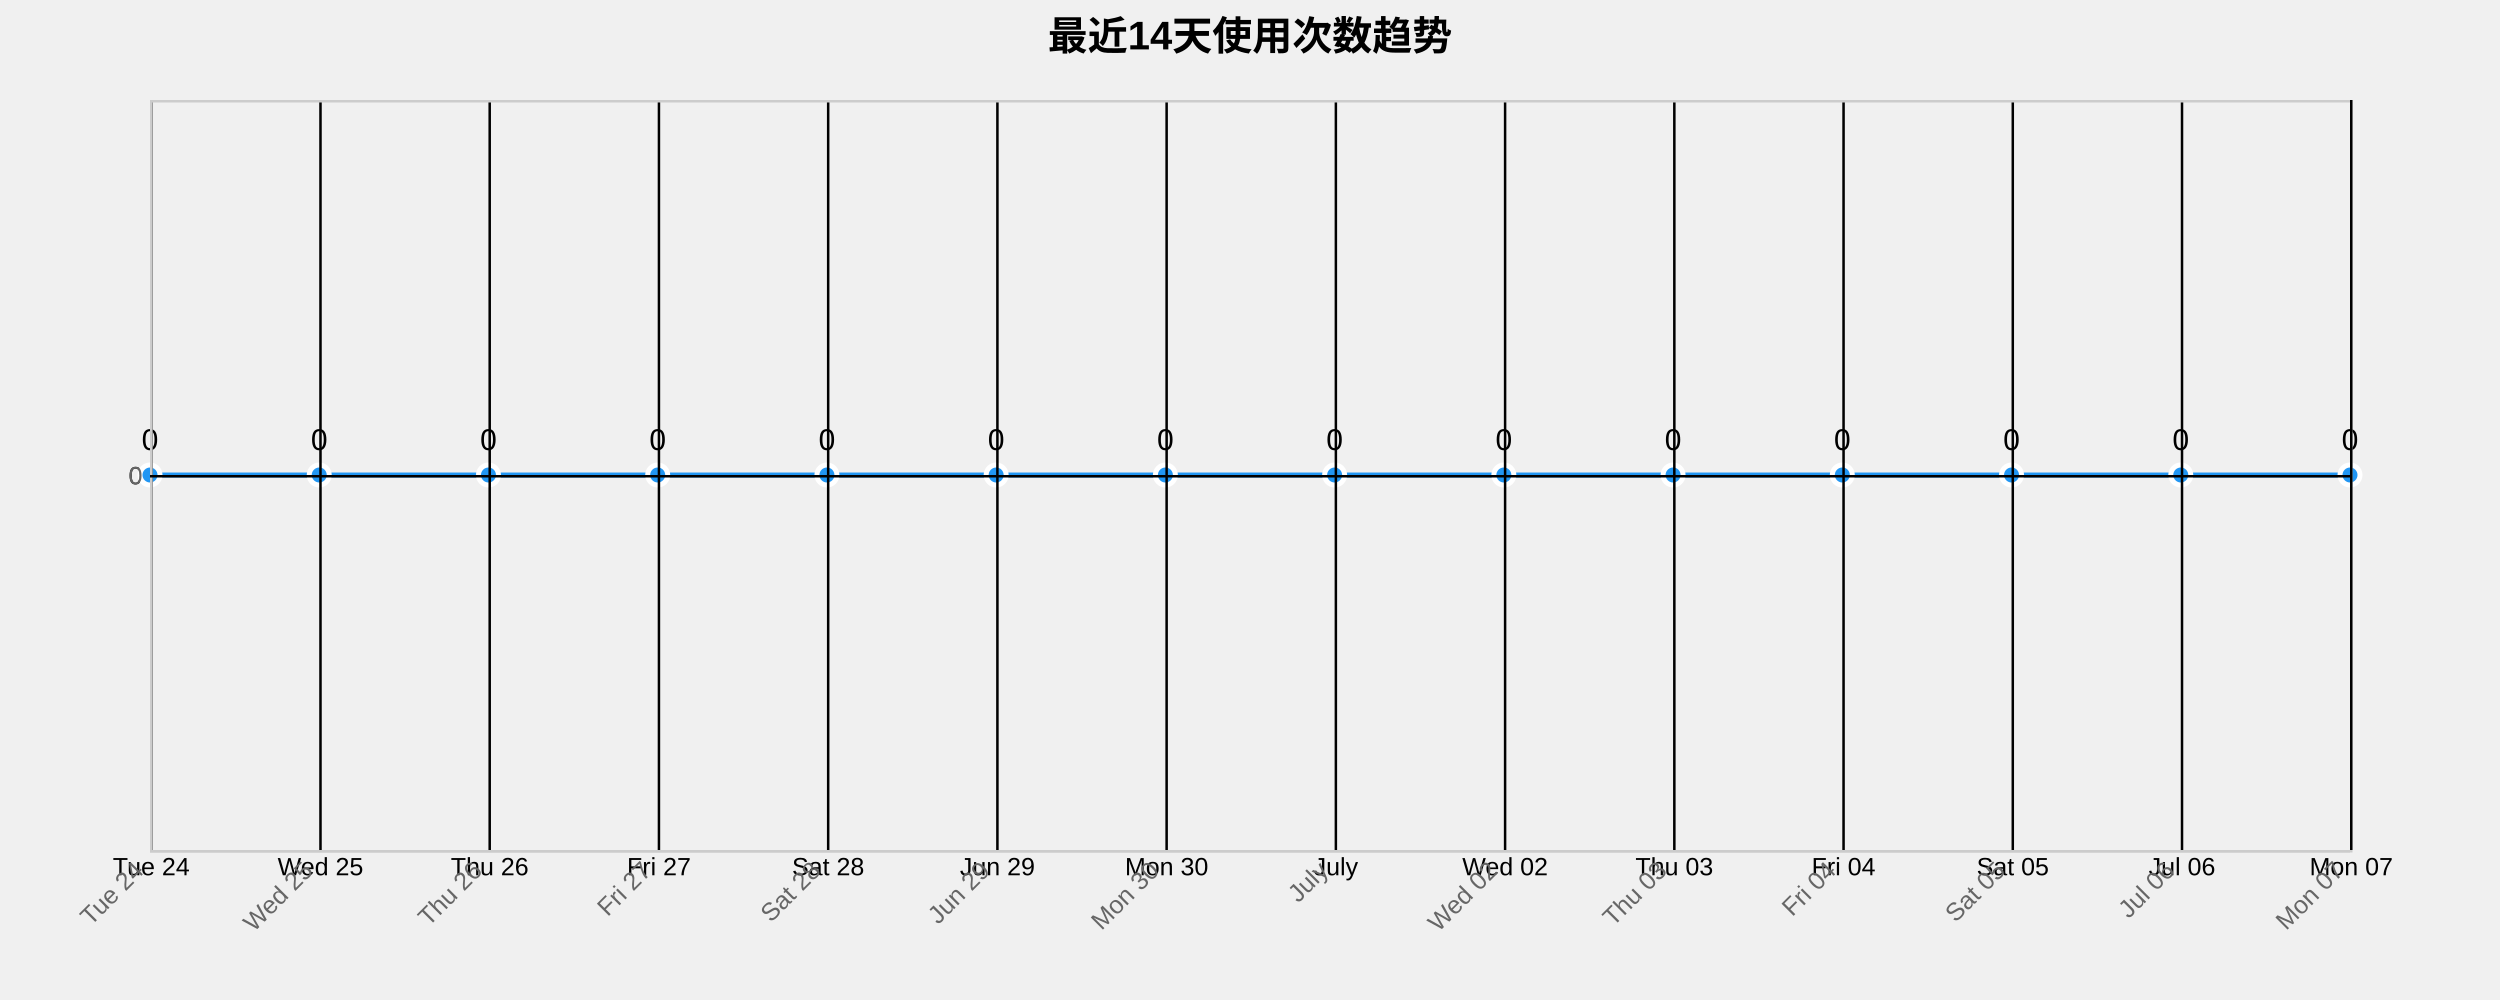
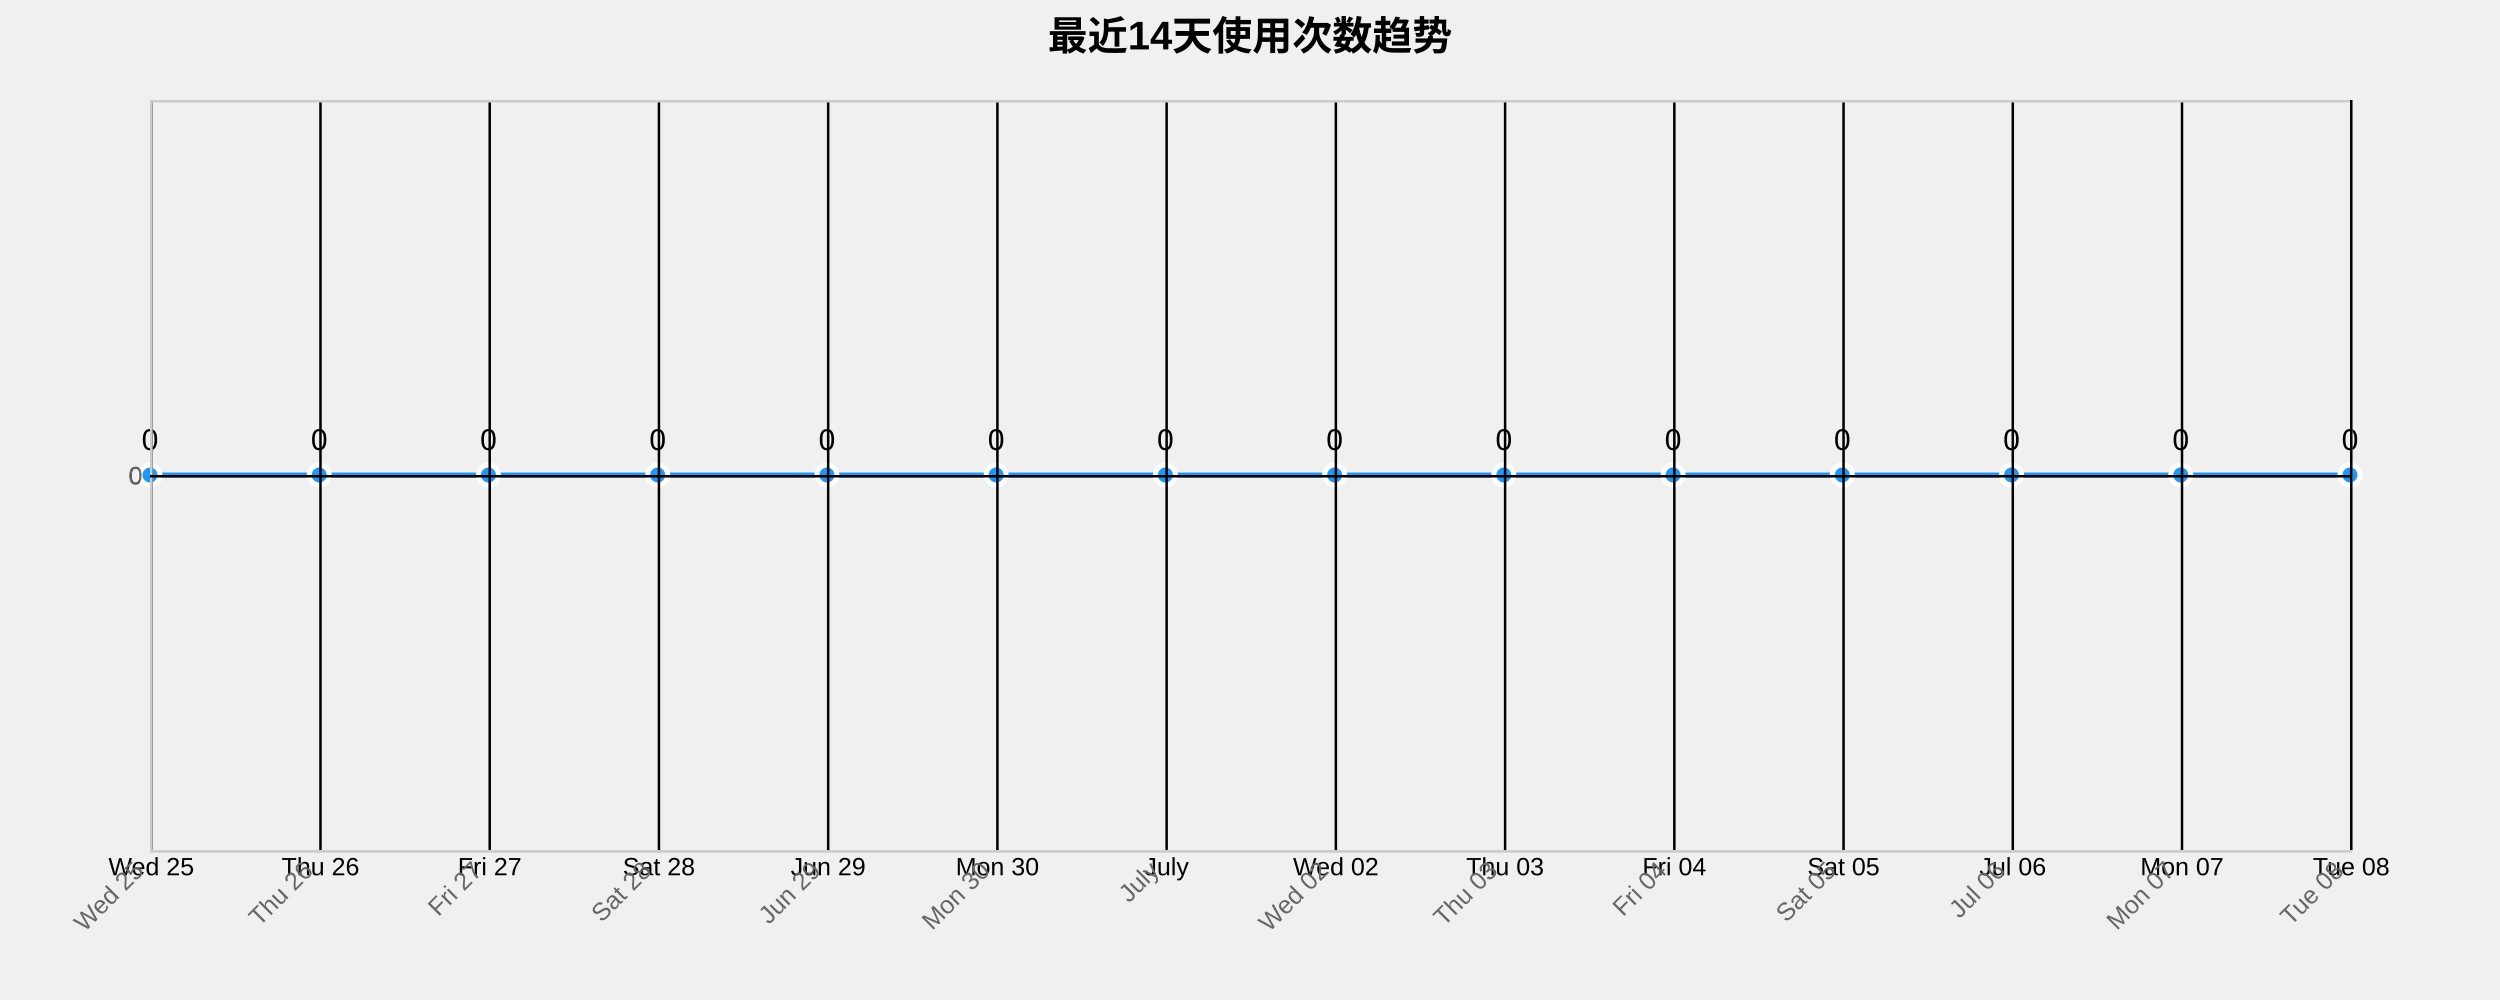
<svg xmlns="http://www.w3.org/2000/svg" width="1000" height="400">
  <g transform="translate(60,40)">
    <text x="440" y="-20" text-anchor="middle" style="font-size: 16px; font-weight: bold;">最近14天使用次数趋势</text>
    <g class="grid" transform="translate(0,300)" fill="none" font-size="10" font-family="sans-serif" text-anchor="middle">
      <path class="domain" stroke="currentColor" d="M0.5,-300V0.5H880.5V-300" />
      <g class="tick" opacity="1" transform="translate(0.5,0)">
        <line stroke="currentColor" y2="-300" />
-         <text fill="currentColor" y="3" dy="0.71em">Tue 24</text>
+         <text fill="currentColor" y="3" dy="0.71em">Wed 25</text>
      </g>
      <g class="tick" opacity="1" transform="translate(68.19231,0)">
        <line stroke="currentColor" y2="-300" />
-         <text fill="currentColor" y="3" dy="0.71em">Wed 25</text>
+         <text fill="currentColor" y="3" dy="0.71em">Thu 26</text>
      </g>
      <g class="tick" opacity="1" transform="translate(135.8846,0)">
        <line stroke="currentColor" y2="-300" />
-         <text fill="currentColor" y="3" dy="0.71em">Thu 26</text>
+         <text fill="currentColor" y="3" dy="0.71em">Fri 27</text>
      </g>
      <g class="tick" opacity="1" transform="translate(203.5769,0)">
        <line stroke="currentColor" y2="-300" />
-         <text fill="currentColor" y="3" dy="0.71em">Fri 27</text>
+         <text fill="currentColor" y="3" dy="0.71em">Sat 28</text>
      </g>
      <g class="tick" opacity="1" transform="translate(271.2692,0)">
        <line stroke="currentColor" y2="-300" />
-         <text fill="currentColor" y="3" dy="0.71em">Sat 28</text>
+         <text fill="currentColor" y="3" dy="0.71em">Jun 29</text>
      </g>
      <g class="tick" opacity="1" transform="translate(338.9615,0)">
        <line stroke="currentColor" y2="-300" />
-         <text fill="currentColor" y="3" dy="0.71em">Jun 29</text>
+         <text fill="currentColor" y="3" dy="0.71em">Mon 30</text>
      </g>
      <g class="tick" opacity="1" transform="translate(406.6538,0)">
        <line stroke="currentColor" y2="-300" />
-         <text fill="currentColor" y="3" dy="0.71em">Mon 30</text>
+         <text fill="currentColor" y="3" dy="0.71em">July</text>
      </g>
      <g class="tick" opacity="1" transform="translate(474.3462,0)">
        <line stroke="currentColor" y2="-300" />
-         <text fill="currentColor" y="3" dy="0.71em">July</text>
+         <text fill="currentColor" y="3" dy="0.71em">Wed 02</text>
      </g>
      <g class="tick" opacity="1" transform="translate(542.0385,0)">
        <line stroke="currentColor" y2="-300" />
-         <text fill="currentColor" y="3" dy="0.71em">Wed 02</text>
+         <text fill="currentColor" y="3" dy="0.71em">Thu 03</text>
      </g>
      <g class="tick" opacity="1" transform="translate(609.7308,0)">
        <line stroke="currentColor" y2="-300" />
-         <text fill="currentColor" y="3" dy="0.71em">Thu 03</text>
+         <text fill="currentColor" y="3" dy="0.71em">Fri 04</text>
      </g>
      <g class="tick" opacity="1" transform="translate(677.4231,0)">
        <line stroke="currentColor" y2="-300" />
-         <text fill="currentColor" y="3" dy="0.71em">Fri 04</text>
+         <text fill="currentColor" y="3" dy="0.71em">Sat 05</text>
      </g>
      <g class="tick" opacity="1" transform="translate(745.1154,0)">
        <line stroke="currentColor" y2="-300" />
-         <text fill="currentColor" y="3" dy="0.71em">Sat 05</text>
+         <text fill="currentColor" y="3" dy="0.71em">Jul 06</text>
      </g>
      <g class="tick" opacity="1" transform="translate(812.8077,0)">
        <line stroke="currentColor" y2="-300" />
-         <text fill="currentColor" y="3" dy="0.71em">Jul 06</text>
+         <text fill="currentColor" y="3" dy="0.71em">Mon 07</text>
      </g>
      <g class="tick" opacity="1" transform="translate(880.5,0)">
        <line stroke="currentColor" y2="-300" />
-         <text fill="currentColor" y="3" dy="0.71em">Mon 07</text>
+         <text fill="currentColor" y="3" dy="0.71em">Tue 08</text>
      </g>
    </g>
    <g class="grid" fill="none" font-size="10" font-family="sans-serif" text-anchor="end">
      <path class="domain" stroke="currentColor" d="M880,300.5H0.5V0.5H880" />
      <g class="tick" opacity="1" transform="translate(0,150.5)">
        <line stroke="currentColor" x2="880" />
        <text fill="currentColor" x="-3" dy="0.32em">0</text>
      </g>
    </g>
    <path class="area" d="M0,150C22.564,150,45.128,150,67.692,150C90.256,150,112.821,150,135.385,150C157.949,150,180.513,150,203.077,150C225.641,150,248.205,150,270.769,150C293.333,150,315.897,150,338.462,150C361.026,150,383.59,150,406.154,150C428.718,150,451.282,150,473.846,150C496.41,150,518.974,150,541.538,150C564.103,150,586.667,150,609.231,150C631.795,150,654.359,150,676.923,150C699.487,150,722.051,150,744.615,150C767.179,150,789.744,150,812.308,150C834.872,150,857.436,150,880,150L880,300C857.436,300,834.872,300,812.308,300C789.744,300,767.179,300,744.615,300C722.051,300,699.487,300,676.923,300C654.359,300,631.795,300,609.231,300C586.667,300,564.103,300,541.538,300C518.974,300,496.41,300,473.846,300C451.282,300,428.718,300,406.154,300C383.59,300,361.026,300,338.462,300C315.897,300,293.333,300,270.769,300C248.205,300,225.641,300,203.077,300C180.513,300,157.949,300,135.385,300C112.821,300,90.256,300,67.692,300C45.128,300,22.564,300,0,300Z" style="fill: url(#area-gradient); opacity: 0.3;" />
    <path class="line" d="M0,150C22.564,150,45.128,150,67.692,150C90.256,150,112.821,150,135.385,150C157.949,150,180.513,150,203.077,150C225.641,150,248.205,150,270.769,150C293.333,150,315.897,150,338.462,150C361.026,150,383.59,150,406.154,150C428.718,150,451.282,150,473.846,150C496.41,150,518.974,150,541.538,150C564.103,150,586.667,150,609.231,150C631.795,150,654.359,150,676.923,150C699.487,150,722.051,150,744.615,150C767.179,150,789.744,150,812.308,150C834.872,150,857.436,150,880,150" style="fill: none; stroke: #2196F3; stroke-width: 2px;" />
    <circle class="dot" cx="0" cy="150" r="4" style="fill: #2196F3; stroke: #fff; stroke-width: 2px;" />
    <circle class="dot" cx="67.692" cy="150" r="4" style="fill: #2196F3; stroke: #fff; stroke-width: 2px;" />
    <circle class="dot" cx="135.385" cy="150" r="4" style="fill: #2196F3; stroke: #fff; stroke-width: 2px;" />
    <circle class="dot" cx="203.077" cy="150" r="4" style="fill: #2196F3; stroke: #fff; stroke-width: 2px;" />
    <circle class="dot" cx="270.769" cy="150" r="4" style="fill: #2196F3; stroke: #fff; stroke-width: 2px;" />
    <circle class="dot" cx="338.462" cy="150" r="4" style="fill: #2196F3; stroke: #fff; stroke-width: 2px;" />
    <circle class="dot" cx="406.154" cy="150" r="4" style="fill: #2196F3; stroke: #fff; stroke-width: 2px;" />
    <circle class="dot" cx="473.846" cy="150" r="4" style="fill: #2196F3; stroke: #fff; stroke-width: 2px;" />
    <circle class="dot" cx="541.538" cy="150" r="4" style="fill: #2196F3; stroke: #fff; stroke-width: 2px;" />
    <circle class="dot" cx="609.231" cy="150" r="4" style="fill: #2196F3; stroke: #fff; stroke-width: 2px;" />
    <circle class="dot" cx="676.923" cy="150" r="4" style="fill: #2196F3; stroke: #fff; stroke-width: 2px;" />
    <circle class="dot" cx="744.615" cy="150" r="4" style="fill: #2196F3; stroke: #fff; stroke-width: 2px;" />
    <circle class="dot" cx="812.308" cy="150" r="4" style="fill: #2196F3; stroke: #fff; stroke-width: 2px;" />
    <circle class="dot" cx="880" cy="150" r="4" style="fill: #2196F3; stroke: #fff; stroke-width: 2px;" />
    <text class="label" x="0" y="140" text-anchor="middle" style="font-size: 12px;">0</text>
    <text class="label" x="67.692" y="140" text-anchor="middle" style="font-size: 12px;">0</text>
    <text class="label" x="135.385" y="140" text-anchor="middle" style="font-size: 12px;">0</text>
    <text class="label" x="203.077" y="140" text-anchor="middle" style="font-size: 12px;">0</text>
    <text class="label" x="270.769" y="140" text-anchor="middle" style="font-size: 12px;">0</text>
    <text class="label" x="338.462" y="140" text-anchor="middle" style="font-size: 12px;">0</text>
    <text class="label" x="406.154" y="140" text-anchor="middle" style="font-size: 12px;">0</text>
    <text class="label" x="473.846" y="140" text-anchor="middle" style="font-size: 12px;">0</text>
    <text class="label" x="541.538" y="140" text-anchor="middle" style="font-size: 12px;">0</text>
    <text class="label" x="609.231" y="140" text-anchor="middle" style="font-size: 12px;">0</text>
    <text class="label" x="676.923" y="140" text-anchor="middle" style="font-size: 12px;">0</text>
    <text class="label" x="744.615" y="140" text-anchor="middle" style="font-size: 12px;">0</text>
    <text class="label" x="812.308" y="140" text-anchor="middle" style="font-size: 12px;">0</text>
    <text class="label" x="880" y="140" text-anchor="middle" style="font-size: 12px;">0</text>
    <g class="x-axis" transform="translate(0,300)" fill="none" font-size="10" font-family="sans-serif" text-anchor="middle">
      <path class="domain" stroke="currentColor" d="M0.5,-300V0.5H880.5V-300" />
      <g class="tick" opacity="1" transform="translate(0.5,0)">
        <line stroke="currentColor" y2="-300" />
-         <text fill="currentColor" y="3" dy=".15em" style="text-anchor: end;" dx="-.8em" transform="rotate(-45)">Tue 24</text>
+         <text fill="currentColor" y="3" dy=".15em" style="text-anchor: end;" dx="-.8em" transform="rotate(-45)">Wed 25</text>
      </g>
      <g class="tick" opacity="1" transform="translate(68.19231,0)">
        <line stroke="currentColor" y2="-300" />
-         <text fill="currentColor" y="3" dy=".15em" style="text-anchor: end;" dx="-.8em" transform="rotate(-45)">Wed 25</text>
+         <text fill="currentColor" y="3" dy=".15em" style="text-anchor: end;" dx="-.8em" transform="rotate(-45)">Thu 26</text>
      </g>
      <g class="tick" opacity="1" transform="translate(135.8846,0)">
        <line stroke="currentColor" y2="-300" />
-         <text fill="currentColor" y="3" dy=".15em" style="text-anchor: end;" dx="-.8em" transform="rotate(-45)">Thu 26</text>
+         <text fill="currentColor" y="3" dy=".15em" style="text-anchor: end;" dx="-.8em" transform="rotate(-45)">Fri 27</text>
      </g>
      <g class="tick" opacity="1" transform="translate(203.5769,0)">
        <line stroke="currentColor" y2="-300" />
-         <text fill="currentColor" y="3" dy=".15em" style="text-anchor: end;" dx="-.8em" transform="rotate(-45)">Fri 27</text>
+         <text fill="currentColor" y="3" dy=".15em" style="text-anchor: end;" dx="-.8em" transform="rotate(-45)">Sat 28</text>
      </g>
      <g class="tick" opacity="1" transform="translate(271.2692,0)">
        <line stroke="currentColor" y2="-300" />
-         <text fill="currentColor" y="3" dy=".15em" style="text-anchor: end;" dx="-.8em" transform="rotate(-45)">Sat 28</text>
+         <text fill="currentColor" y="3" dy=".15em" style="text-anchor: end;" dx="-.8em" transform="rotate(-45)">Jun 29</text>
      </g>
      <g class="tick" opacity="1" transform="translate(338.9615,0)">
        <line stroke="currentColor" y2="-300" />
-         <text fill="currentColor" y="3" dy=".15em" style="text-anchor: end;" dx="-.8em" transform="rotate(-45)">Jun 29</text>
+         <text fill="currentColor" y="3" dy=".15em" style="text-anchor: end;" dx="-.8em" transform="rotate(-45)">Mon 30</text>
      </g>
      <g class="tick" opacity="1" transform="translate(406.6538,0)">
        <line stroke="currentColor" y2="-300" />
-         <text fill="currentColor" y="3" dy=".15em" style="text-anchor: end;" dx="-.8em" transform="rotate(-45)">Mon 30</text>
+         <text fill="currentColor" y="3" dy=".15em" style="text-anchor: end;" dx="-.8em" transform="rotate(-45)">July</text>
      </g>
      <g class="tick" opacity="1" transform="translate(474.3462,0)">
        <line stroke="currentColor" y2="-300" />
-         <text fill="currentColor" y="3" dy=".15em" style="text-anchor: end;" dx="-.8em" transform="rotate(-45)">July</text>
+         <text fill="currentColor" y="3" dy=".15em" style="text-anchor: end;" dx="-.8em" transform="rotate(-45)">Wed 02</text>
      </g>
      <g class="tick" opacity="1" transform="translate(542.0385,0)">
        <line stroke="currentColor" y2="-300" />
-         <text fill="currentColor" y="3" dy=".15em" style="text-anchor: end;" dx="-.8em" transform="rotate(-45)">Wed 02</text>
+         <text fill="currentColor" y="3" dy=".15em" style="text-anchor: end;" dx="-.8em" transform="rotate(-45)">Thu 03</text>
      </g>
      <g class="tick" opacity="1" transform="translate(609.7308,0)">
        <line stroke="currentColor" y2="-300" />
-         <text fill="currentColor" y="3" dy=".15em" style="text-anchor: end;" dx="-.8em" transform="rotate(-45)">Thu 03</text>
+         <text fill="currentColor" y="3" dy=".15em" style="text-anchor: end;" dx="-.8em" transform="rotate(-45)">Fri 04</text>
      </g>
      <g class="tick" opacity="1" transform="translate(677.4231,0)">
        <line stroke="currentColor" y2="-300" />
-         <text fill="currentColor" y="3" dy=".15em" style="text-anchor: end;" dx="-.8em" transform="rotate(-45)">Fri 04</text>
+         <text fill="currentColor" y="3" dy=".15em" style="text-anchor: end;" dx="-.8em" transform="rotate(-45)">Sat 05</text>
      </g>
      <g class="tick" opacity="1" transform="translate(745.1154,0)">
        <line stroke="currentColor" y2="-300" />
-         <text fill="currentColor" y="3" dy=".15em" style="text-anchor: end;" dx="-.8em" transform="rotate(-45)">Sat 05</text>
+         <text fill="currentColor" y="3" dy=".15em" style="text-anchor: end;" dx="-.8em" transform="rotate(-45)">Jul 06</text>
      </g>
      <g class="tick" opacity="1" transform="translate(812.8077,0)">
        <line stroke="currentColor" y2="-300" />
-         <text fill="currentColor" y="3" dy=".15em" style="text-anchor: end;" dx="-.8em" transform="rotate(-45)">Jul 06</text>
+         <text fill="currentColor" y="3" dy=".15em" style="text-anchor: end;" dx="-.8em" transform="rotate(-45)">Mon 07</text>
      </g>
      <g class="tick" opacity="1" transform="translate(880.5,0)">
        <line stroke="currentColor" y2="-300" />
-         <text fill="currentColor" y="3" dy=".15em" style="text-anchor: end;" dx="-.8em" transform="rotate(-45)">Mon 07</text>
+         <text fill="currentColor" y="3" dy=".15em" style="text-anchor: end;" dx="-.8em" transform="rotate(-45)">Tue 08</text>
      </g>
    </g>
    <g class="y-axis" fill="none" font-size="10" font-family="sans-serif" text-anchor="end">
      <path class="domain" stroke="currentColor" d="M880,300.5H0.5V0.5H880" />
      <g class="tick" opacity="1" transform="translate(0,150.5)">
        <line stroke="currentColor" x2="880" />
        <text fill="currentColor" x="-3" dy="0.32em">0</text>
      </g>
    </g>
    <style>
    .grid line {
      stroke: #e0e0e0;
      stroke-opacity: 0.7;
      shape-rendering: crispEdges;
    }
    .grid path {
      stroke-width: 0;
    }
    .dot:hover {
      r: 6;
    }
    text {
      font-family: Arial, sans-serif;
    }
    .x-axis path, .y-axis path {
      stroke: #ccc;
    }
    .x-axis text, .y-axis text {
      fill: #666;
    }
  </style>
  </g>
</svg>
